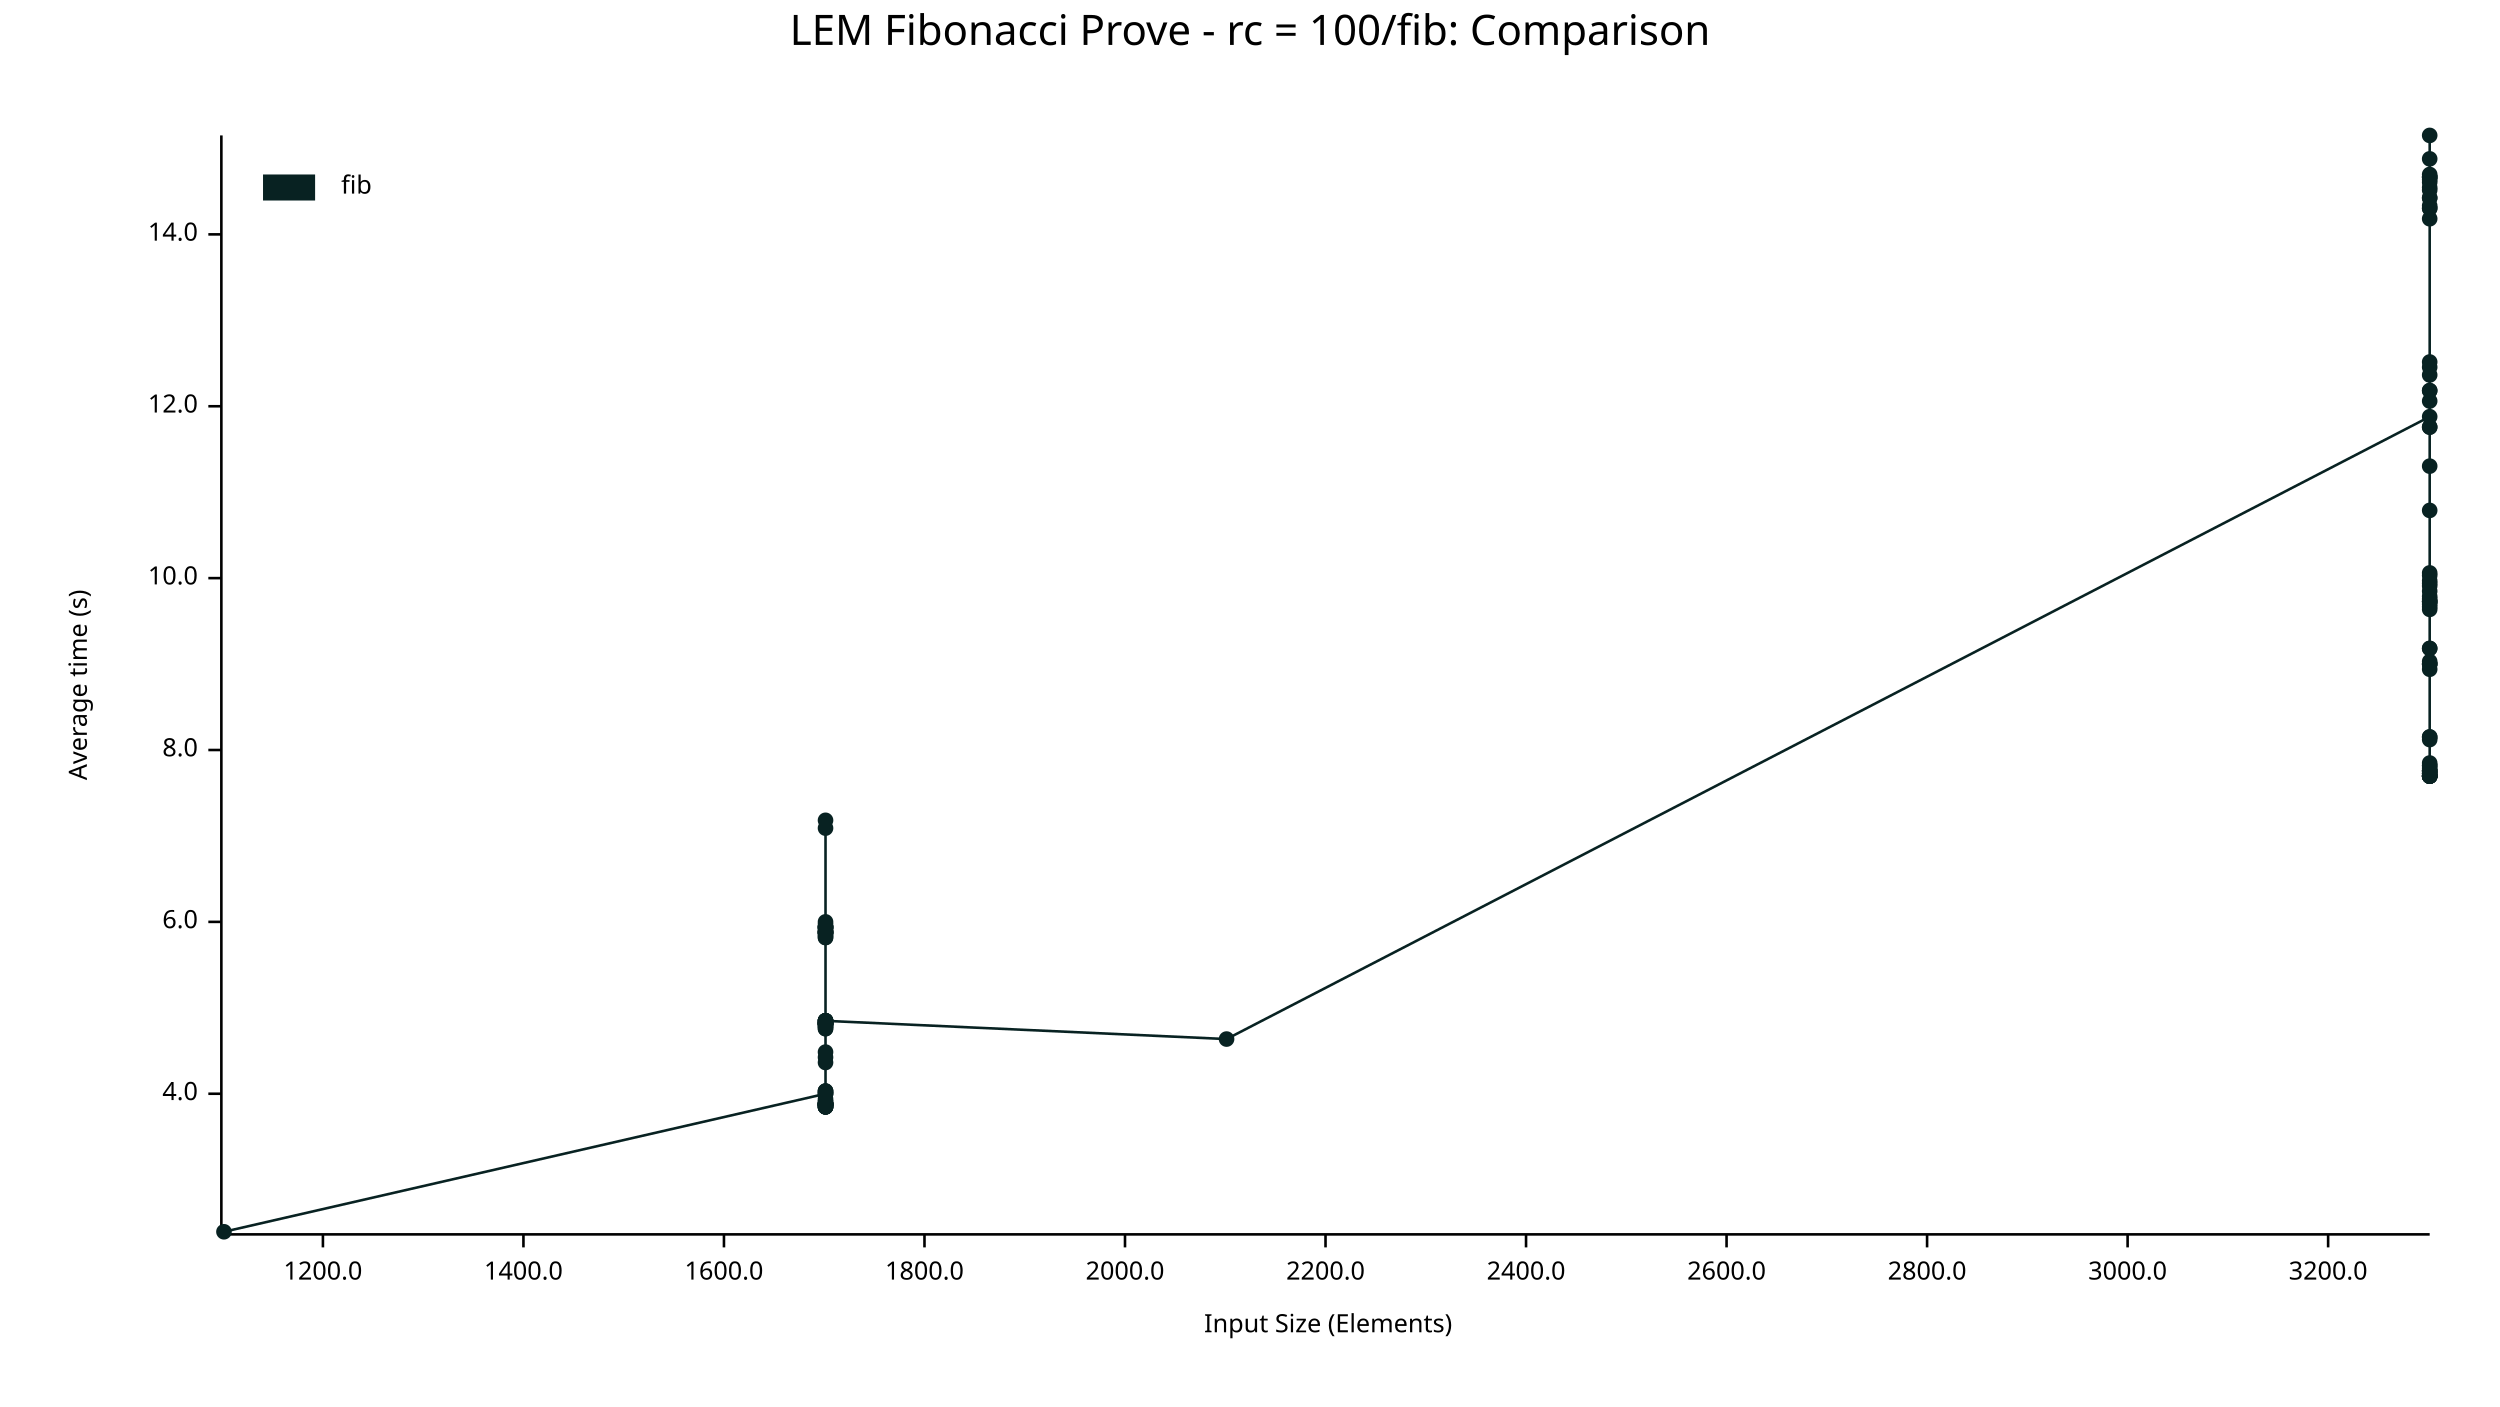
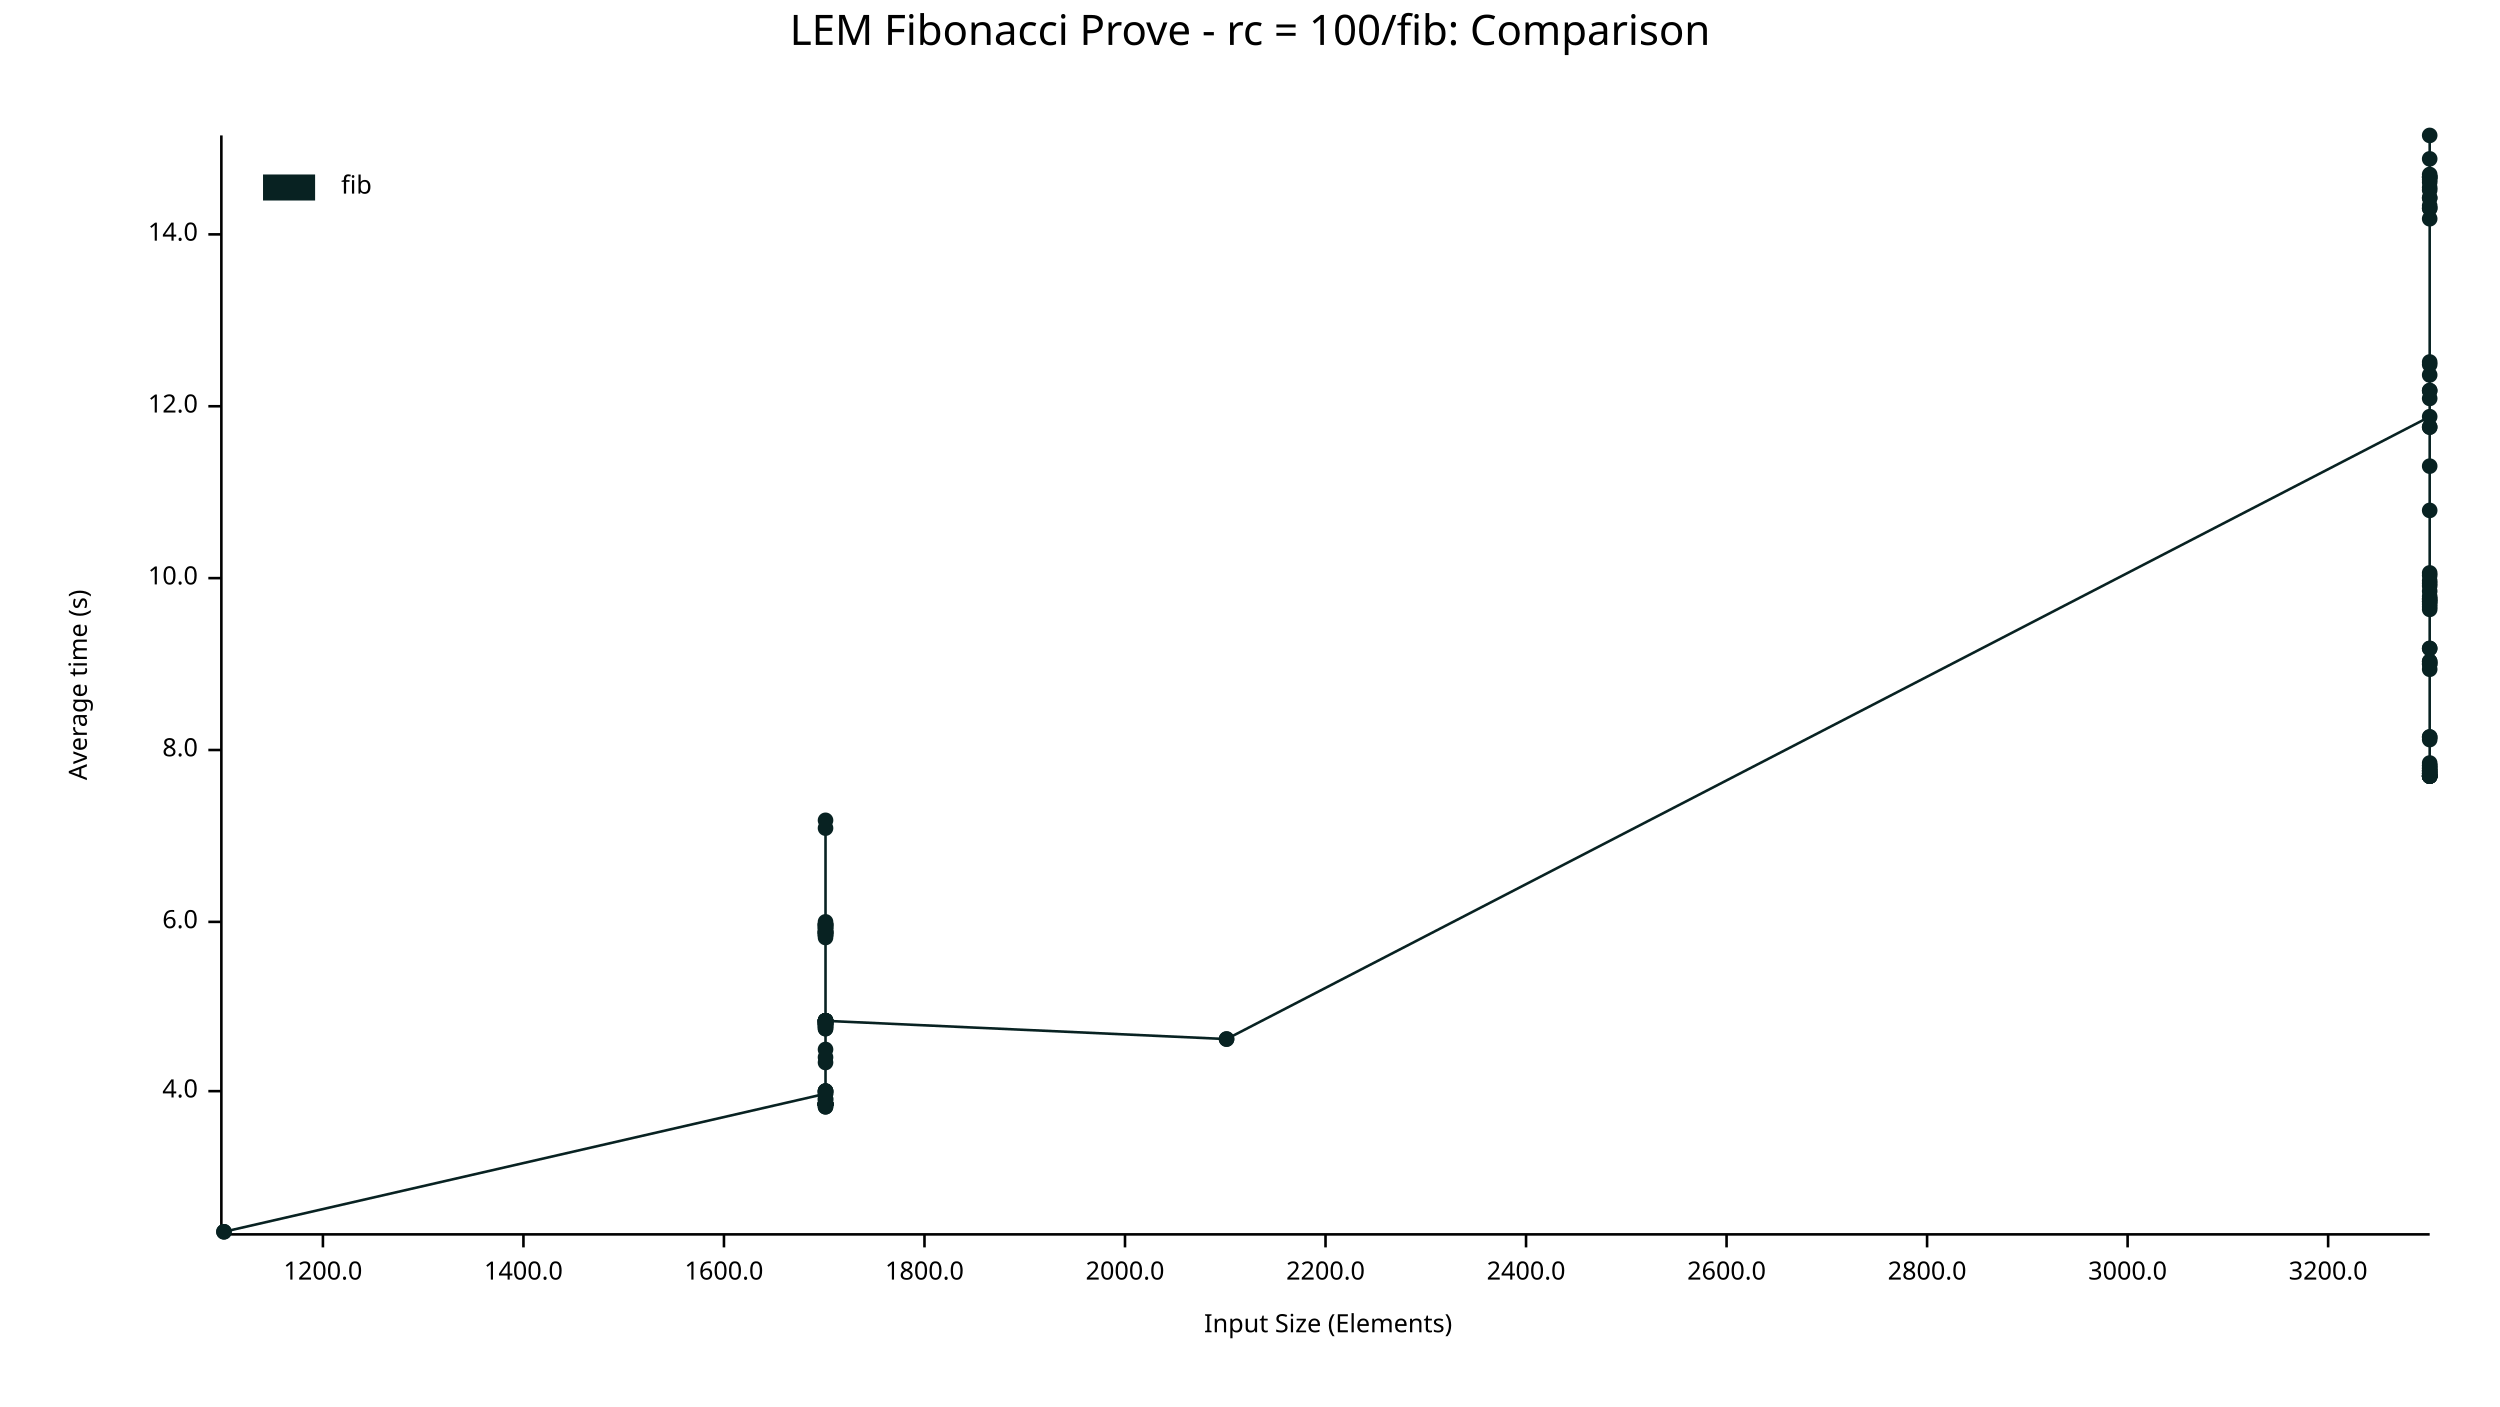
<svg xmlns="http://www.w3.org/2000/svg" width="960" height="540" viewBox="0 0 960 540">
  <text x="480" y="5" dy="0.76em" text-anchor="middle" font-family="sans-serif" font-size="16.129" opacity="1" fill="#000000">
LEM Fibonacci Prove - rc = 100/fib: Comparison
</text>
  <text x="26" y="263" dy="0.76em" text-anchor="middle" font-family="sans-serif" font-size="9.677" opacity="1" fill="#000000" transform="rotate(270, 26, 263)">
Average time (s)
</text>
  <text x="510" y="514" dy="-0.5ex" text-anchor="middle" font-family="sans-serif" font-size="9.677" opacity="1" fill="#000000">
Input Size (Elements)
</text>
  <polyline fill="none" opacity="1" stroke="#000000" stroke-width="1" points="85,52 85,473 " />
-   <text x="76" y="420" dy="0.5ex" text-anchor="end" font-family="sans-serif" font-size="9.677" opacity="1" fill="#000000">
+   <text x="76" y="419" dy="0.5ex" text-anchor="end" font-family="sans-serif" font-size="9.677" opacity="1" fill="#000000">
4.0
</text>
-   <polyline fill="none" opacity="1" stroke="#000000" stroke-width="1" points="80,420 85,420 " />
+   <polyline fill="none" opacity="1" stroke="#000000" stroke-width="1" points="80,419 85,419 " />
  <text x="76" y="354" dy="0.5ex" text-anchor="end" font-family="sans-serif" font-size="9.677" opacity="1" fill="#000000">
6.0
</text>
  <polyline fill="none" opacity="1" stroke="#000000" stroke-width="1" points="80,354 85,354 " />
  <text x="76" y="288" dy="0.5ex" text-anchor="end" font-family="sans-serif" font-size="9.677" opacity="1" fill="#000000">
8.0
</text>
  <polyline fill="none" opacity="1" stroke="#000000" stroke-width="1" points="80,288 85,288 " />
  <text x="76" y="222" dy="0.5ex" text-anchor="end" font-family="sans-serif" font-size="9.677" opacity="1" fill="#000000">
10.0
</text>
  <polyline fill="none" opacity="1" stroke="#000000" stroke-width="1" points="80,222 85,222 " />
  <text x="76" y="156" dy="0.5ex" text-anchor="end" font-family="sans-serif" font-size="9.677" opacity="1" fill="#000000">
12.0
</text>
  <polyline fill="none" opacity="1" stroke="#000000" stroke-width="1" points="80,156 85,156 " />
  <text x="76" y="90" dy="0.5ex" text-anchor="end" font-family="sans-serif" font-size="9.677" opacity="1" fill="#000000">
14.0
</text>
  <polyline fill="none" opacity="1" stroke="#000000" stroke-width="1" points="80,90 85,90 " />
  <polyline fill="none" opacity="1" stroke="#000000" stroke-width="1" points="86,474 933,474 " />
  <text x="124" y="484" dy="0.76em" text-anchor="middle" font-family="sans-serif" font-size="9.677" opacity="1" fill="#000000">
1200.0
</text>
  <polyline fill="none" opacity="1" stroke="#000000" stroke-width="1" points="124,474 124,479 " />
  <text x="201" y="484" dy="0.76em" text-anchor="middle" font-family="sans-serif" font-size="9.677" opacity="1" fill="#000000">
1400.0
</text>
  <polyline fill="none" opacity="1" stroke="#000000" stroke-width="1" points="201,474 201,479 " />
  <text x="278" y="484" dy="0.76em" text-anchor="middle" font-family="sans-serif" font-size="9.677" opacity="1" fill="#000000">
1600.0
</text>
  <polyline fill="none" opacity="1" stroke="#000000" stroke-width="1" points="278,474 278,479 " />
  <text x="355" y="484" dy="0.76em" text-anchor="middle" font-family="sans-serif" font-size="9.677" opacity="1" fill="#000000">
1800.0
</text>
  <polyline fill="none" opacity="1" stroke="#000000" stroke-width="1" points="355,474 355,479 " />
  <text x="432" y="484" dy="0.76em" text-anchor="middle" font-family="sans-serif" font-size="9.677" opacity="1" fill="#000000">
2000.0
</text>
  <polyline fill="none" opacity="1" stroke="#000000" stroke-width="1" points="432,474 432,479 " />
  <text x="509" y="484" dy="0.76em" text-anchor="middle" font-family="sans-serif" font-size="9.677" opacity="1" fill="#000000">
2200.0
</text>
  <polyline fill="none" opacity="1" stroke="#000000" stroke-width="1" points="509,474 509,479 " />
  <text x="586" y="484" dy="0.76em" text-anchor="middle" font-family="sans-serif" font-size="9.677" opacity="1" fill="#000000">
2400.0
</text>
  <polyline fill="none" opacity="1" stroke="#000000" stroke-width="1" points="586,474 586,479 " />
  <text x="663" y="484" dy="0.76em" text-anchor="middle" font-family="sans-serif" font-size="9.677" opacity="1" fill="#000000">
2600.0
</text>
  <polyline fill="none" opacity="1" stroke="#000000" stroke-width="1" points="663,474 663,479 " />
  <text x="740" y="484" dy="0.76em" text-anchor="middle" font-family="sans-serif" font-size="9.677" opacity="1" fill="#000000">
2800.0
</text>
  <polyline fill="none" opacity="1" stroke="#000000" stroke-width="1" points="740,474 740,479 " />
  <text x="817" y="484" dy="0.76em" text-anchor="middle" font-family="sans-serif" font-size="9.677" opacity="1" fill="#000000">
3000.0
</text>
  <polyline fill="none" opacity="1" stroke="#000000" stroke-width="1" points="817,474 817,479 " />
  <text x="894" y="484" dy="0.76em" text-anchor="middle" font-family="sans-serif" font-size="9.677" opacity="1" fill="#000000">
3200.0
</text>
  <polyline fill="none" opacity="1" stroke="#000000" stroke-width="1" points="894,474 894,479 " />
  <circle cx="86" cy="473" r="3" opacity="1" fill="#082222" stroke="none" stroke-width="1" />
+   <circle cx="86" cy="473" r="3" opacity="1" fill="#082222" stroke="none" stroke-width="1" />
  <circle cx="317" cy="420" r="3" opacity="1" fill="#082222" stroke="none" stroke-width="1" />
  <circle cx="317" cy="393" r="3" opacity="1" fill="#082222" stroke="none" stroke-width="1" />
  <circle cx="317" cy="424" r="3" opacity="1" fill="#082222" stroke="none" stroke-width="1" />
  <circle cx="317" cy="392" r="3" opacity="1" fill="#082222" stroke="none" stroke-width="1" />
  <circle cx="317" cy="395" r="3" opacity="1" fill="#082222" stroke="none" stroke-width="1" />
  <circle cx="317" cy="358" r="3" opacity="1" fill="#082222" stroke="none" stroke-width="1" />
  <circle cx="317" cy="355" r="3" opacity="1" fill="#082222" stroke="none" stroke-width="1" />
  <circle cx="317" cy="356" r="3" opacity="1" fill="#082222" stroke="none" stroke-width="1" />
  <circle cx="317" cy="393" r="3" opacity="1" fill="#082222" stroke="none" stroke-width="1" />
  <circle cx="317" cy="425" r="3" opacity="1" fill="#082222" stroke="none" stroke-width="1" />
  <circle cx="317" cy="359" r="3" opacity="1" fill="#082222" stroke="none" stroke-width="1" />
+   <circle cx="317" cy="355" r="3" opacity="1" fill="#082222" stroke="none" stroke-width="1" />
+   <circle cx="317" cy="357" r="3" opacity="1" fill="#082222" stroke="none" stroke-width="1" />
+   <circle cx="317" cy="358" r="3" opacity="1" fill="#082222" stroke="none" stroke-width="1" />
+   <circle cx="317" cy="424" r="3" opacity="1" fill="#082222" stroke="none" stroke-width="1" />
+   <circle cx="317" cy="408" r="3" opacity="1" fill="#082222" stroke="none" stroke-width="1" />
+   <circle cx="317" cy="359" r="3" opacity="1" fill="#082222" stroke="none" stroke-width="1" />
+   <circle cx="317" cy="392" r="3" opacity="1" fill="#082222" stroke="none" stroke-width="1" />
+   <circle cx="317" cy="424" r="3" opacity="1" fill="#082222" stroke="none" stroke-width="1" />
+   <circle cx="317" cy="403" r="3" opacity="1" fill="#082222" stroke="none" stroke-width="1" />
+   <circle cx="317" cy="394" r="3" opacity="1" fill="#082222" stroke="none" stroke-width="1" />
+   <circle cx="317" cy="358" r="3" opacity="1" fill="#082222" stroke="none" stroke-width="1" />
+   <circle cx="317" cy="425" r="3" opacity="1" fill="#082222" stroke="none" stroke-width="1" />
+   <circle cx="317" cy="424" r="3" opacity="1" fill="#082222" stroke="none" stroke-width="1" />
  <circle cx="317" cy="356" r="3" opacity="1" fill="#082222" stroke="none" stroke-width="1" />
-   <circle cx="317" cy="358" r="3" opacity="1" fill="#082222" stroke="none" stroke-width="1" />
-   <circle cx="317" cy="358" r="3" opacity="1" fill="#082222" stroke="none" stroke-width="1" />
-   <circle cx="317" cy="424" r="3" opacity="1" fill="#082222" stroke="none" stroke-width="1" />
-   <circle cx="317" cy="408" r="3" opacity="1" fill="#082222" stroke="none" stroke-width="1" />
-   <circle cx="317" cy="360" r="3" opacity="1" fill="#082222" stroke="none" stroke-width="1" />
-   <circle cx="317" cy="392" r="3" opacity="1" fill="#082222" stroke="none" stroke-width="1" />
-   <circle cx="317" cy="424" r="3" opacity="1" fill="#082222" stroke="none" stroke-width="1" />
-   <circle cx="317" cy="404" r="3" opacity="1" fill="#082222" stroke="none" stroke-width="1" />
-   <circle cx="317" cy="394" r="3" opacity="1" fill="#082222" stroke="none" stroke-width="1" />
-   <circle cx="317" cy="358" r="3" opacity="1" fill="#082222" stroke="none" stroke-width="1" />
-   <circle cx="317" cy="425" r="3" opacity="1" fill="#082222" stroke="none" stroke-width="1" />
-   <circle cx="317" cy="425" r="3" opacity="1" fill="#082222" stroke="none" stroke-width="1" />
-   <circle cx="317" cy="356" r="3" opacity="1" fill="#082222" stroke="none" stroke-width="1" />
-   <circle cx="317" cy="393" r="3" opacity="1" fill="#082222" stroke="none" stroke-width="1" />
-   <circle cx="317" cy="392" r="3" opacity="1" fill="#082222" stroke="none" stroke-width="1" />
-   <circle cx="317" cy="393" r="3" opacity="1" fill="#082222" stroke="none" stroke-width="1" />
+   <circle cx="317" cy="392" r="3" opacity="1" fill="#082222" stroke="none" stroke-width="1" />
+   <circle cx="317" cy="392" r="3" opacity="1" fill="#082222" stroke="none" stroke-width="1" />
+   <circle cx="317" cy="392" r="3" opacity="1" fill="#082222" stroke="none" stroke-width="1" />
  <circle cx="317" cy="424" r="3" opacity="1" fill="#082222" stroke="none" stroke-width="1" />
  <circle cx="317" cy="424" r="3" opacity="1" fill="#082222" stroke="none" stroke-width="1" />
  <circle cx="317" cy="424" r="3" opacity="1" fill="#082222" stroke="none" stroke-width="1" />
  <circle cx="317" cy="393" r="3" opacity="1" fill="#082222" stroke="none" stroke-width="1" />
  <circle cx="317" cy="395" r="3" opacity="1" fill="#082222" stroke="none" stroke-width="1" />
  <circle cx="317" cy="424" r="3" opacity="1" fill="#082222" stroke="none" stroke-width="1" />
  <circle cx="317" cy="315" r="3" opacity="1" fill="#082222" stroke="none" stroke-width="1" />
  <circle cx="317" cy="423" r="3" opacity="1" fill="#082222" stroke="none" stroke-width="1" />
  <circle cx="317" cy="318" r="3" opacity="1" fill="#082222" stroke="none" stroke-width="1" />
  <circle cx="317" cy="419" r="3" opacity="1" fill="#082222" stroke="none" stroke-width="1" />
-   <circle cx="317" cy="393" r="3" opacity="1" fill="#082222" stroke="none" stroke-width="1" />
+   <circle cx="317" cy="392" r="3" opacity="1" fill="#082222" stroke="none" stroke-width="1" />
  <circle cx="317" cy="358" r="3" opacity="1" fill="#082222" stroke="none" stroke-width="1" />
  <circle cx="317" cy="419" r="3" opacity="1" fill="#082222" stroke="none" stroke-width="1" />
  <circle cx="317" cy="357" r="3" opacity="1" fill="#082222" stroke="none" stroke-width="1" />
  <circle cx="317" cy="393" r="3" opacity="1" fill="#082222" stroke="none" stroke-width="1" />
  <circle cx="317" cy="424" r="3" opacity="1" fill="#082222" stroke="none" stroke-width="1" />
  <circle cx="317" cy="354" r="3" opacity="1" fill="#082222" stroke="none" stroke-width="1" />
  <circle cx="317" cy="359" r="3" opacity="1" fill="#082222" stroke="none" stroke-width="1" />
  <circle cx="317" cy="393" r="3" opacity="1" fill="#082222" stroke="none" stroke-width="1" />
+   <circle cx="317" cy="355" r="3" opacity="1" fill="#082222" stroke="none" stroke-width="1" />
+   <circle cx="317" cy="424" r="3" opacity="1" fill="#082222" stroke="none" stroke-width="1" />
+   <circle cx="317" cy="393" r="3" opacity="1" fill="#082222" stroke="none" stroke-width="1" />
  <circle cx="317" cy="356" r="3" opacity="1" fill="#082222" stroke="none" stroke-width="1" />
-   <circle cx="317" cy="424" r="3" opacity="1" fill="#082222" stroke="none" stroke-width="1" />
-   <circle cx="317" cy="393" r="3" opacity="1" fill="#082222" stroke="none" stroke-width="1" />
-   <circle cx="317" cy="357" r="3" opacity="1" fill="#082222" stroke="none" stroke-width="1" />
-   <circle cx="317" cy="356" r="3" opacity="1" fill="#082222" stroke="none" stroke-width="1" />
+   <circle cx="317" cy="355" r="3" opacity="1" fill="#082222" stroke="none" stroke-width="1" />
  <circle cx="317" cy="358" r="3" opacity="1" fill="#082222" stroke="none" stroke-width="1" />
  <circle cx="317" cy="420" r="3" opacity="1" fill="#082222" stroke="none" stroke-width="1" />
  <circle cx="317" cy="360" r="3" opacity="1" fill="#082222" stroke="none" stroke-width="1" />
-   <circle cx="317" cy="425" r="3" opacity="1" fill="#082222" stroke="none" stroke-width="1" />
+   <circle cx="317" cy="424" r="3" opacity="1" fill="#082222" stroke="none" stroke-width="1" />
  <circle cx="317" cy="394" r="3" opacity="1" fill="#082222" stroke="none" stroke-width="1" />
  <circle cx="317" cy="424" r="3" opacity="1" fill="#082222" stroke="none" stroke-width="1" />
  <circle cx="317" cy="392" r="3" opacity="1" fill="#082222" stroke="none" stroke-width="1" />
-   <circle cx="317" cy="423" r="3" opacity="1" fill="#082222" stroke="none" stroke-width="1" />
+   <circle cx="317" cy="422" r="3" opacity="1" fill="#082222" stroke="none" stroke-width="1" />
  <circle cx="317" cy="394" r="3" opacity="1" fill="#082222" stroke="none" stroke-width="1" />
  <circle cx="317" cy="422" r="3" opacity="1" fill="#082222" stroke="none" stroke-width="1" />
-   <circle cx="317" cy="425" r="3" opacity="1" fill="#082222" stroke="none" stroke-width="1" />
-   <circle cx="317" cy="420" r="3" opacity="1" fill="#082222" stroke="none" stroke-width="1" />
+   <circle cx="317" cy="424" r="3" opacity="1" fill="#082222" stroke="none" stroke-width="1" />
+   <circle cx="317" cy="419" r="3" opacity="1" fill="#082222" stroke="none" stroke-width="1" />
  <circle cx="317" cy="419" r="3" opacity="1" fill="#082222" stroke="none" stroke-width="1" />
  <circle cx="317" cy="424" r="3" opacity="1" fill="#082222" stroke="none" stroke-width="1" />
  <circle cx="317" cy="406" r="3" opacity="1" fill="#082222" stroke="none" stroke-width="1" />
-   <circle cx="317" cy="425" r="3" opacity="1" fill="#082222" stroke="none" stroke-width="1" />
-   <circle cx="317" cy="392" r="3" opacity="1" fill="#082222" stroke="none" stroke-width="1" />
-   <circle cx="317" cy="392" r="3" opacity="1" fill="#082222" stroke="none" stroke-width="1" />
+   <circle cx="317" cy="424" r="3" opacity="1" fill="#082222" stroke="none" stroke-width="1" />
+   <circle cx="317" cy="392" r="3" opacity="1" fill="#082222" stroke="none" stroke-width="1" />
+   <circle cx="317" cy="392" r="3" opacity="1" fill="#082222" stroke="none" stroke-width="1" />
+   <circle cx="471" cy="399" r="3" opacity="1" fill="#082222" stroke="none" stroke-width="1" />
  <circle cx="471" cy="399" r="3" opacity="1" fill="#082222" stroke="none" stroke-width="1" />
  <circle cx="933" cy="160" r="3" opacity="1" fill="#082222" stroke="none" stroke-width="1" />
  <circle cx="933" cy="255" r="3" opacity="1" fill="#082222" stroke="none" stroke-width="1" />
  <circle cx="933" cy="68" r="3" opacity="1" fill="#082222" stroke="none" stroke-width="1" />
  <circle cx="933" cy="297" r="3" opacity="1" fill="#082222" stroke="none" stroke-width="1" />
  <circle cx="933" cy="298" r="3" opacity="1" fill="#082222" stroke="none" stroke-width="1" />
-   <circle cx="933" cy="255" r="3" opacity="1" fill="#082222" stroke="none" stroke-width="1" />
+   <circle cx="933" cy="254" r="3" opacity="1" fill="#082222" stroke="none" stroke-width="1" />
  <circle cx="933" cy="294" r="3" opacity="1" fill="#082222" stroke="none" stroke-width="1" />
  <circle cx="933" cy="296" r="3" opacity="1" fill="#082222" stroke="none" stroke-width="1" />
  <circle cx="933" cy="296" r="3" opacity="1" fill="#082222" stroke="none" stroke-width="1" />
-   <circle cx="933" cy="231" r="3" opacity="1" fill="#082222" stroke="none" stroke-width="1" />
+   <circle cx="933" cy="230" r="3" opacity="1" fill="#082222" stroke="none" stroke-width="1" />
  <circle cx="933" cy="284" r="3" opacity="1" fill="#082222" stroke="none" stroke-width="1" />
-   <circle cx="933" cy="141" r="3" opacity="1" fill="#082222" stroke="none" stroke-width="1" />
+   <circle cx="933" cy="140" r="3" opacity="1" fill="#082222" stroke="none" stroke-width="1" />
  <circle cx="933" cy="297" r="3" opacity="1" fill="#082222" stroke="none" stroke-width="1" />
  <circle cx="933" cy="231" r="3" opacity="1" fill="#082222" stroke="none" stroke-width="1" />
  <circle cx="933" cy="225" r="3" opacity="1" fill="#082222" stroke="none" stroke-width="1" />
  <circle cx="933" cy="257" r="3" opacity="1" fill="#082222" stroke="none" stroke-width="1" />
  <circle cx="933" cy="223" r="3" opacity="1" fill="#082222" stroke="none" stroke-width="1" />
  <circle cx="933" cy="297" r="3" opacity="1" fill="#082222" stroke="none" stroke-width="1" />
  <circle cx="933" cy="80" r="3" opacity="1" fill="#082222" stroke="none" stroke-width="1" />
  <circle cx="933" cy="220" r="3" opacity="1" fill="#082222" stroke="none" stroke-width="1" />
  <circle cx="933" cy="249" r="3" opacity="1" fill="#082222" stroke="none" stroke-width="1" />
  <circle cx="933" cy="139" r="3" opacity="1" fill="#082222" stroke="none" stroke-width="1" />
  <circle cx="933" cy="70" r="3" opacity="1" fill="#082222" stroke="none" stroke-width="1" />
  <circle cx="933" cy="52" r="3" opacity="1" fill="#082222" stroke="none" stroke-width="1" />
  <circle cx="933" cy="76" r="3" opacity="1" fill="#082222" stroke="none" stroke-width="1" />
  <circle cx="933" cy="298" r="3" opacity="1" fill="#082222" stroke="none" stroke-width="1" />
  <circle cx="933" cy="233" r="3" opacity="1" fill="#082222" stroke="none" stroke-width="1" />
  <circle cx="933" cy="283" r="3" opacity="1" fill="#082222" stroke="none" stroke-width="1" />
  <circle cx="933" cy="84" r="3" opacity="1" fill="#082222" stroke="none" stroke-width="1" />
  <circle cx="933" cy="298" r="3" opacity="1" fill="#082222" stroke="none" stroke-width="1" />
  <circle cx="933" cy="79" r="3" opacity="1" fill="#082222" stroke="none" stroke-width="1" />
  <circle cx="933" cy="67" r="3" opacity="1" fill="#082222" stroke="none" stroke-width="1" />
  <circle cx="933" cy="164" r="3" opacity="1" fill="#082222" stroke="none" stroke-width="1" />
  <circle cx="933" cy="298" r="3" opacity="1" fill="#082222" stroke="none" stroke-width="1" />
-   <circle cx="933" cy="154" r="3" opacity="1" fill="#082222" stroke="none" stroke-width="1" />
+   <circle cx="933" cy="153" r="3" opacity="1" fill="#082222" stroke="none" stroke-width="1" />
  <circle cx="933" cy="230" r="3" opacity="1" fill="#082222" stroke="none" stroke-width="1" />
  <circle cx="933" cy="229" r="3" opacity="1" fill="#082222" stroke="none" stroke-width="1" />
  <circle cx="933" cy="255" r="3" opacity="1" fill="#082222" stroke="none" stroke-width="1" />
-   <circle cx="933" cy="296" r="3" opacity="1" fill="#082222" stroke="none" stroke-width="1" />
+   <circle cx="933" cy="295" r="3" opacity="1" fill="#082222" stroke="none" stroke-width="1" />
  <circle cx="933" cy="293" r="3" opacity="1" fill="#082222" stroke="none" stroke-width="1" />
  <circle cx="933" cy="179" r="3" opacity="1" fill="#082222" stroke="none" stroke-width="1" />
  <circle cx="933" cy="76" r="3" opacity="1" fill="#082222" stroke="none" stroke-width="1" />
  <circle cx="933" cy="295" r="3" opacity="1" fill="#082222" stroke="none" stroke-width="1" />
  <circle cx="933" cy="224" r="3" opacity="1" fill="#082222" stroke="none" stroke-width="1" />
  <circle cx="933" cy="150" r="3" opacity="1" fill="#082222" stroke="none" stroke-width="1" />
  <circle cx="933" cy="68" r="3" opacity="1" fill="#082222" stroke="none" stroke-width="1" />
  <circle cx="933" cy="231" r="3" opacity="1" fill="#082222" stroke="none" stroke-width="1" />
  <circle cx="933" cy="254" r="3" opacity="1" fill="#082222" stroke="none" stroke-width="1" />
  <circle cx="933" cy="68" r="3" opacity="1" fill="#082222" stroke="none" stroke-width="1" />
  <circle cx="933" cy="294" r="3" opacity="1" fill="#082222" stroke="none" stroke-width="1" />
  <circle cx="933" cy="283" r="3" opacity="1" fill="#082222" stroke="none" stroke-width="1" />
  <circle cx="933" cy="73" r="3" opacity="1" fill="#082222" stroke="none" stroke-width="1" />
  <circle cx="933" cy="164" r="3" opacity="1" fill="#082222" stroke="none" stroke-width="1" />
  <circle cx="933" cy="72" r="3" opacity="1" fill="#082222" stroke="none" stroke-width="1" />
  <circle cx="933" cy="298" r="3" opacity="1" fill="#082222" stroke="none" stroke-width="1" />
  <circle cx="933" cy="298" r="3" opacity="1" fill="#082222" stroke="none" stroke-width="1" />
  <circle cx="933" cy="80" r="3" opacity="1" fill="#082222" stroke="none" stroke-width="1" />
  <circle cx="933" cy="227" r="3" opacity="1" fill="#082222" stroke="none" stroke-width="1" />
  <circle cx="933" cy="196" r="3" opacity="1" fill="#082222" stroke="none" stroke-width="1" />
  <circle cx="933" cy="296" r="3" opacity="1" fill="#082222" stroke="none" stroke-width="1" />
  <circle cx="933" cy="232" r="3" opacity="1" fill="#082222" stroke="none" stroke-width="1" />
  <circle cx="933" cy="298" r="3" opacity="1" fill="#082222" stroke="none" stroke-width="1" />
  <circle cx="933" cy="249" r="3" opacity="1" fill="#082222" stroke="none" stroke-width="1" />
  <circle cx="933" cy="69" r="3" opacity="1" fill="#082222" stroke="none" stroke-width="1" />
  <circle cx="933" cy="144" r="3" opacity="1" fill="#082222" stroke="none" stroke-width="1" />
  <circle cx="933" cy="221" r="3" opacity="1" fill="#082222" stroke="none" stroke-width="1" />
  <circle cx="933" cy="298" r="3" opacity="1" fill="#082222" stroke="none" stroke-width="1" />
  <circle cx="933" cy="150" r="3" opacity="1" fill="#082222" stroke="none" stroke-width="1" />
  <circle cx="933" cy="234" r="3" opacity="1" fill="#082222" stroke="none" stroke-width="1" />
  <circle cx="933" cy="61" r="3" opacity="1" fill="#082222" stroke="none" stroke-width="1" />
-   <polyline fill="none" opacity="1" stroke="#082222" stroke-width="1" points="86,473 317,420 317,393 317,424 317,392 317,395 317,358 317,355 317,356 317,393 317,425 317,359 317,356 317,358 317,358 317,424 317,408 317,360 317,392 317,424 317,404 317,394 317,358 317,425 317,425 317,356 317,393 317,392 317,393 317,424 317,424 317,424 317,393 317,395 317,424 317,315 317,423 317,318 317,419 317,393 317,358 317,419 317,357 317,393 317,424 317,354 317,359 317,393 317,356 317,424 317,393 317,357 317,356 317,358 317,420 317,360 317,425 317,394 317,424 317,392 317,423 317,394 317,422 317,425 317,420 317,419 317,424 317,406 317,425 317,392 317,392 471,399 933,160 933,255 933,68 933,297 933,298 933,255 933,294 933,296 933,296 933,231 933,284 933,141 933,297 933,231 933,225 933,257 933,223 933,297 933,80 933,220 933,249 933,139 933,70 933,52 933,76 933,298 933,233 933,283 933,84 933,298 933,79 933,67 933,164 933,298 933,154 933,230 933,229 933,255 933,296 933,293 933,179 933,76 933,295 933,224 933,150 933,68 933,231 933,254 933,68 933,294 933,283 933,73 933,164 933,72 933,298 933,298 933,80 933,227 933,196 933,296 933,232 933,298 933,249 933,69 933,144 933,221 933,298 933,150 933,234 933,61 " />
+   <polyline fill="none" opacity="1" stroke="#082222" stroke-width="1" points="86,473 86,473 317,420 317,393 317,424 317,392 317,395 317,358 317,355 317,356 317,393 317,425 317,359 317,355 317,357 317,358 317,424 317,408 317,359 317,392 317,424 317,403 317,394 317,358 317,425 317,424 317,356 317,392 317,392 317,392 317,424 317,424 317,424 317,393 317,395 317,424 317,315 317,423 317,318 317,419 317,392 317,358 317,419 317,357 317,393 317,424 317,354 317,359 317,393 317,355 317,424 317,393 317,356 317,355 317,358 317,420 317,360 317,424 317,394 317,424 317,392 317,422 317,394 317,422 317,424 317,419 317,419 317,424 317,406 317,424 317,392 317,392 471,399 471,399 933,160 933,255 933,68 933,297 933,298 933,254 933,294 933,296 933,296 933,230 933,284 933,140 933,297 933,231 933,225 933,257 933,223 933,297 933,80 933,220 933,249 933,139 933,70 933,52 933,76 933,298 933,233 933,283 933,84 933,298 933,79 933,67 933,164 933,298 933,153 933,230 933,229 933,255 933,295 933,293 933,179 933,76 933,295 933,224 933,150 933,68 933,231 933,254 933,68 933,294 933,283 933,73 933,164 933,72 933,298 933,298 933,80 933,227 933,196 933,296 933,232 933,298 933,249 933,69 933,144 933,221 933,298 933,150 933,234 933,61 " />
  <text x="131" y="67" dy="0.76em" text-anchor="start" font-family="sans-serif" font-size="9.677" opacity="1" fill="#000000">
fib
</text>
  <rect x="101" y="67" width="20" height="10" opacity="1" fill="#082222" stroke="none" />
</svg>
